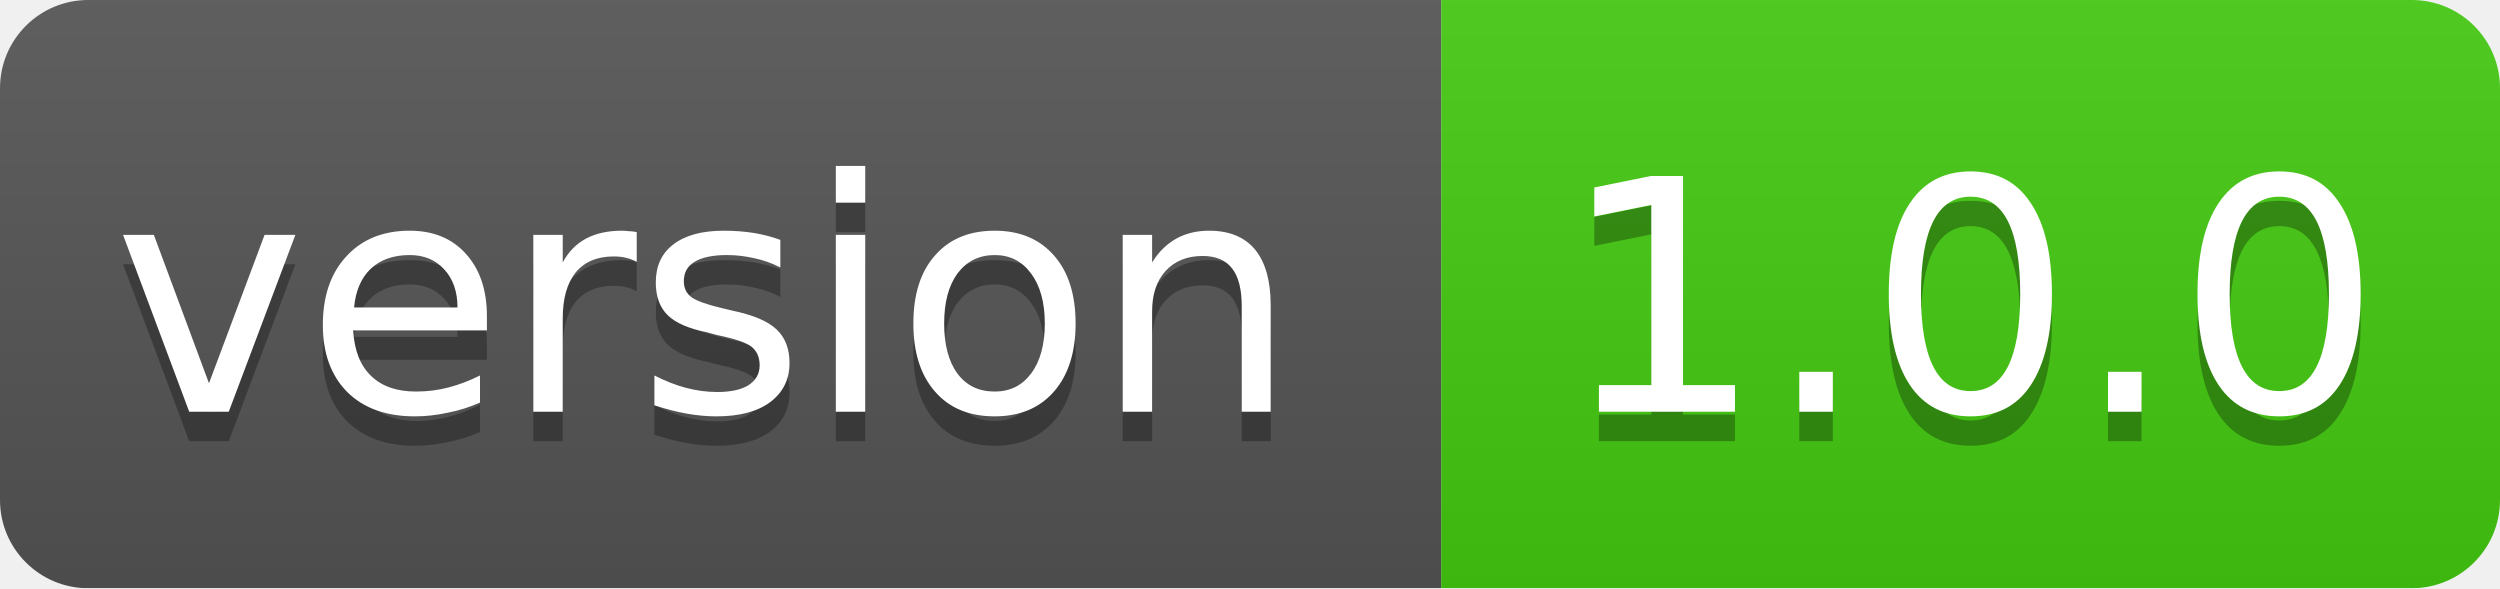
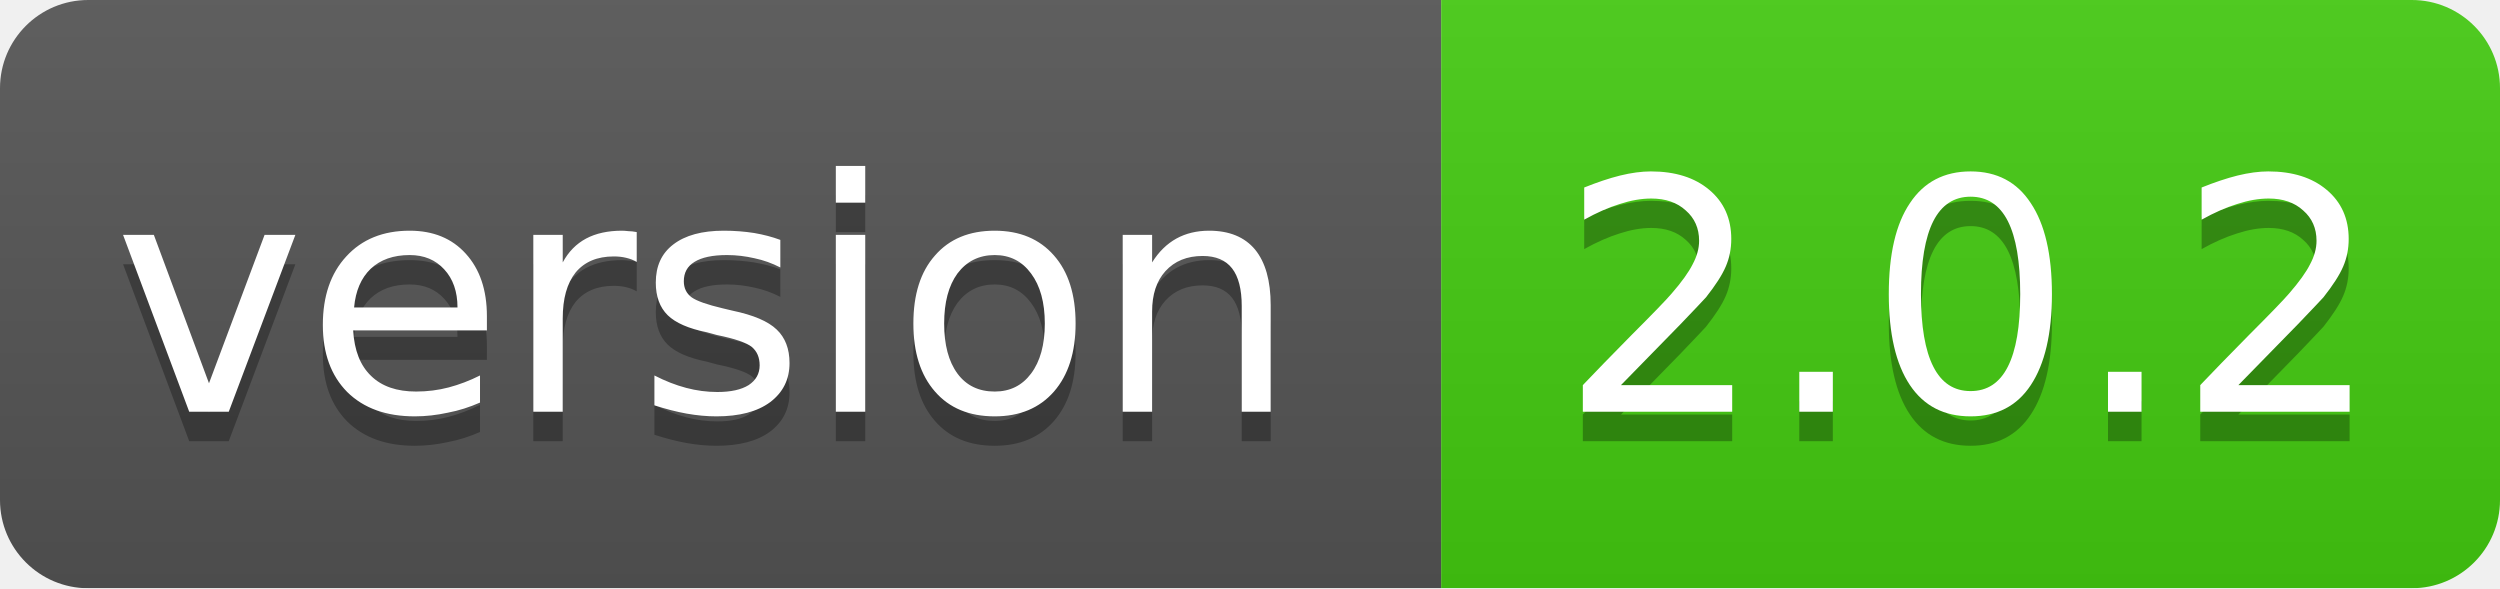
<svg xmlns="http://www.w3.org/2000/svg" width="85" height="20">
  <linearGradient id="smooth" x2="0" y2="100%">
    <stop offset="0" stop-color="#bbb" stop-opacity=".1" />
    <stop offset="1" stop-opacity=".1" />
  </linearGradient>
  <mask id="round">
    <rect width="85" height="20" rx="3" fill="#fff" />
  </mask>
  <g mask="url(#round)">
    <rect width="49" height="20" fill="#555" />
    <rect x="49" width="36" height="20" fill="#44cc11" />
    <rect width="85" height="20" fill="url(#smooth)" />
  </g>
  <g fill="#fff" text-anchor="middle" font-family="DejaVu Sans,Verdana,Geneva,sans-serif" font-size="11">
    <text x="24" y="15" fill="#010101" fill-opacity=".3">version</text>
    <text x="24" y="14">version</text>
-     <text x="67" y="15" fill="#010101" fill-opacity=".3">1.0.0</text>
-     <text x="67" y="14">1.0.0</text>
+     <text x="67" y="15" fill="#010101" fill-opacity=".3">2.0.2</text>
+     <text x="67" y="14">2.0.2</text>
  </g>
</svg>
